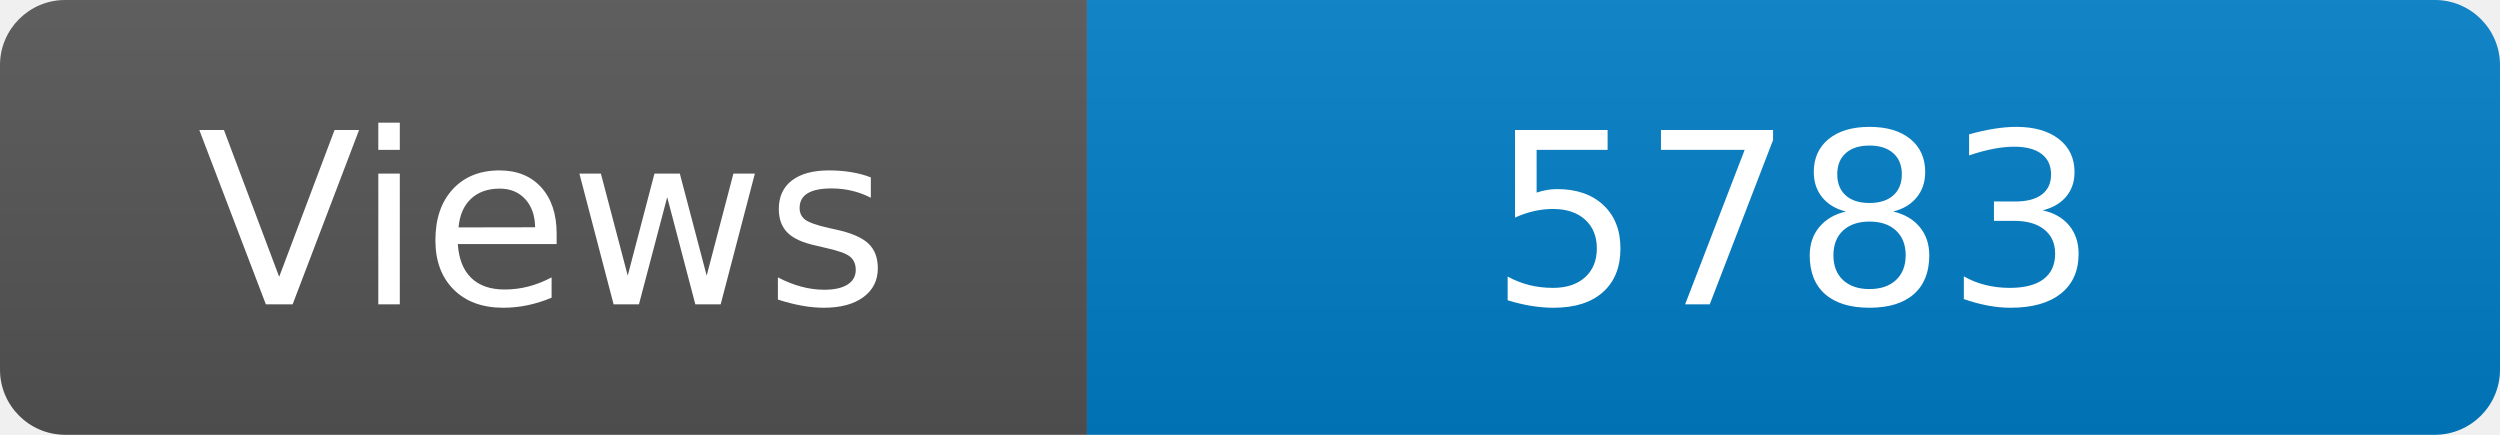
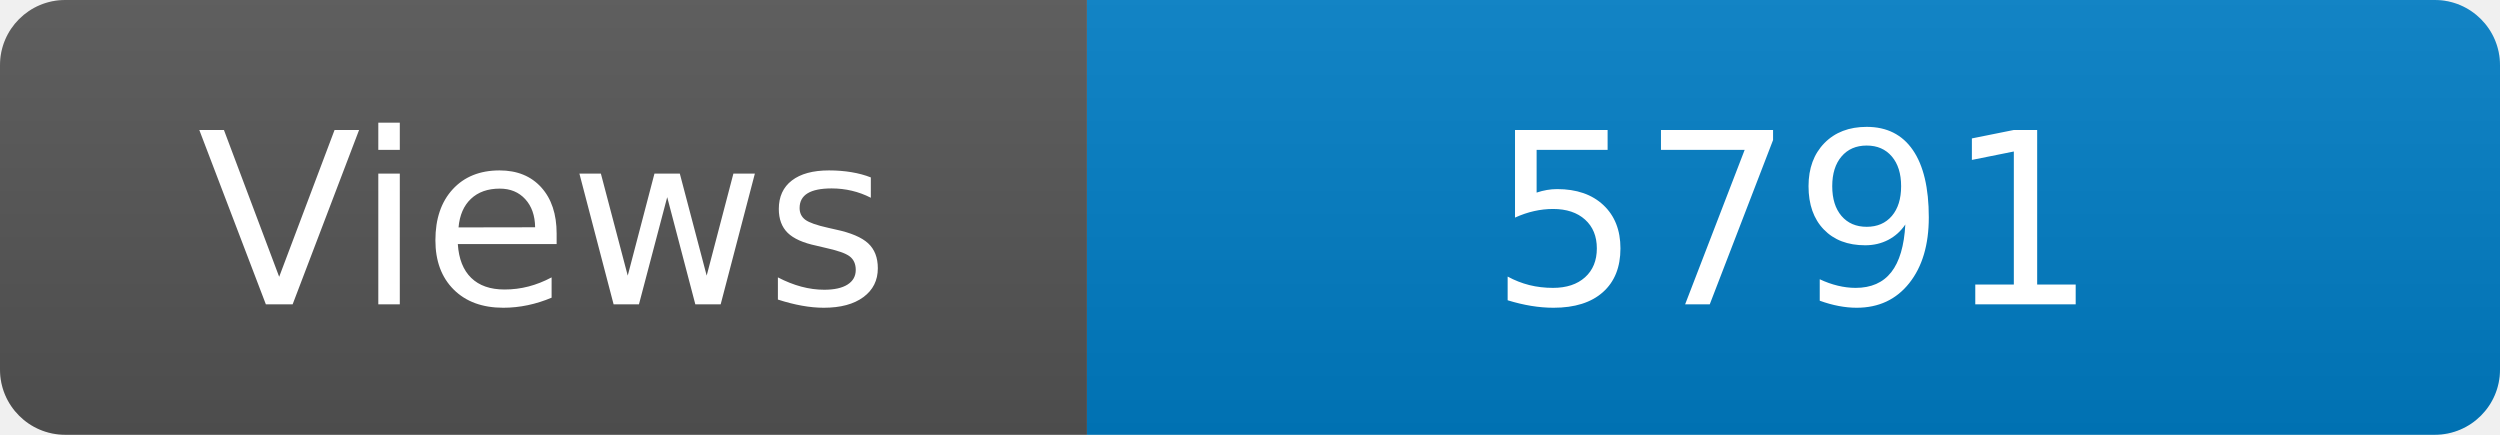
<svg xmlns="http://www.w3.org/2000/svg" width="115" height="20" role="img" aria-label="Maintained?: yes">
  <linearGradient id="s" x2="0" y2="100%">
    <stop offset="0" stop-color="#bbb" stop-opacity=".1" />
    <stop offset="1" stop-opacity=".1" />
  </linearGradient>
  <clipPath id="r">
    <rect width="115" height="20" rx="3" fill="#fff" />
  </clipPath>
  <g clip-path="url(#r)">
    <rect width="50" height="20" fill="#555" />
    <rect x="50" width="160" height="20" fill="#007ec6" />
    <rect width="115" height="20" fill="url(#s)" />
  </g>
  <g fill="#fff" text-anchor="middle" font-family="Verdana,Geneva,DejaVu Sans,sans-serif" font-size="110">
    <text x="250" y="140" transform="scale(.1)" fill="#fff">Views</text>
-     <text x="825" y="140" transform="scale(.1)" fill="#fff">5783</text>
+     <text x="825" y="140" transform="scale(.1)" fill="#fff">5791</text>
  </g>
</svg>
